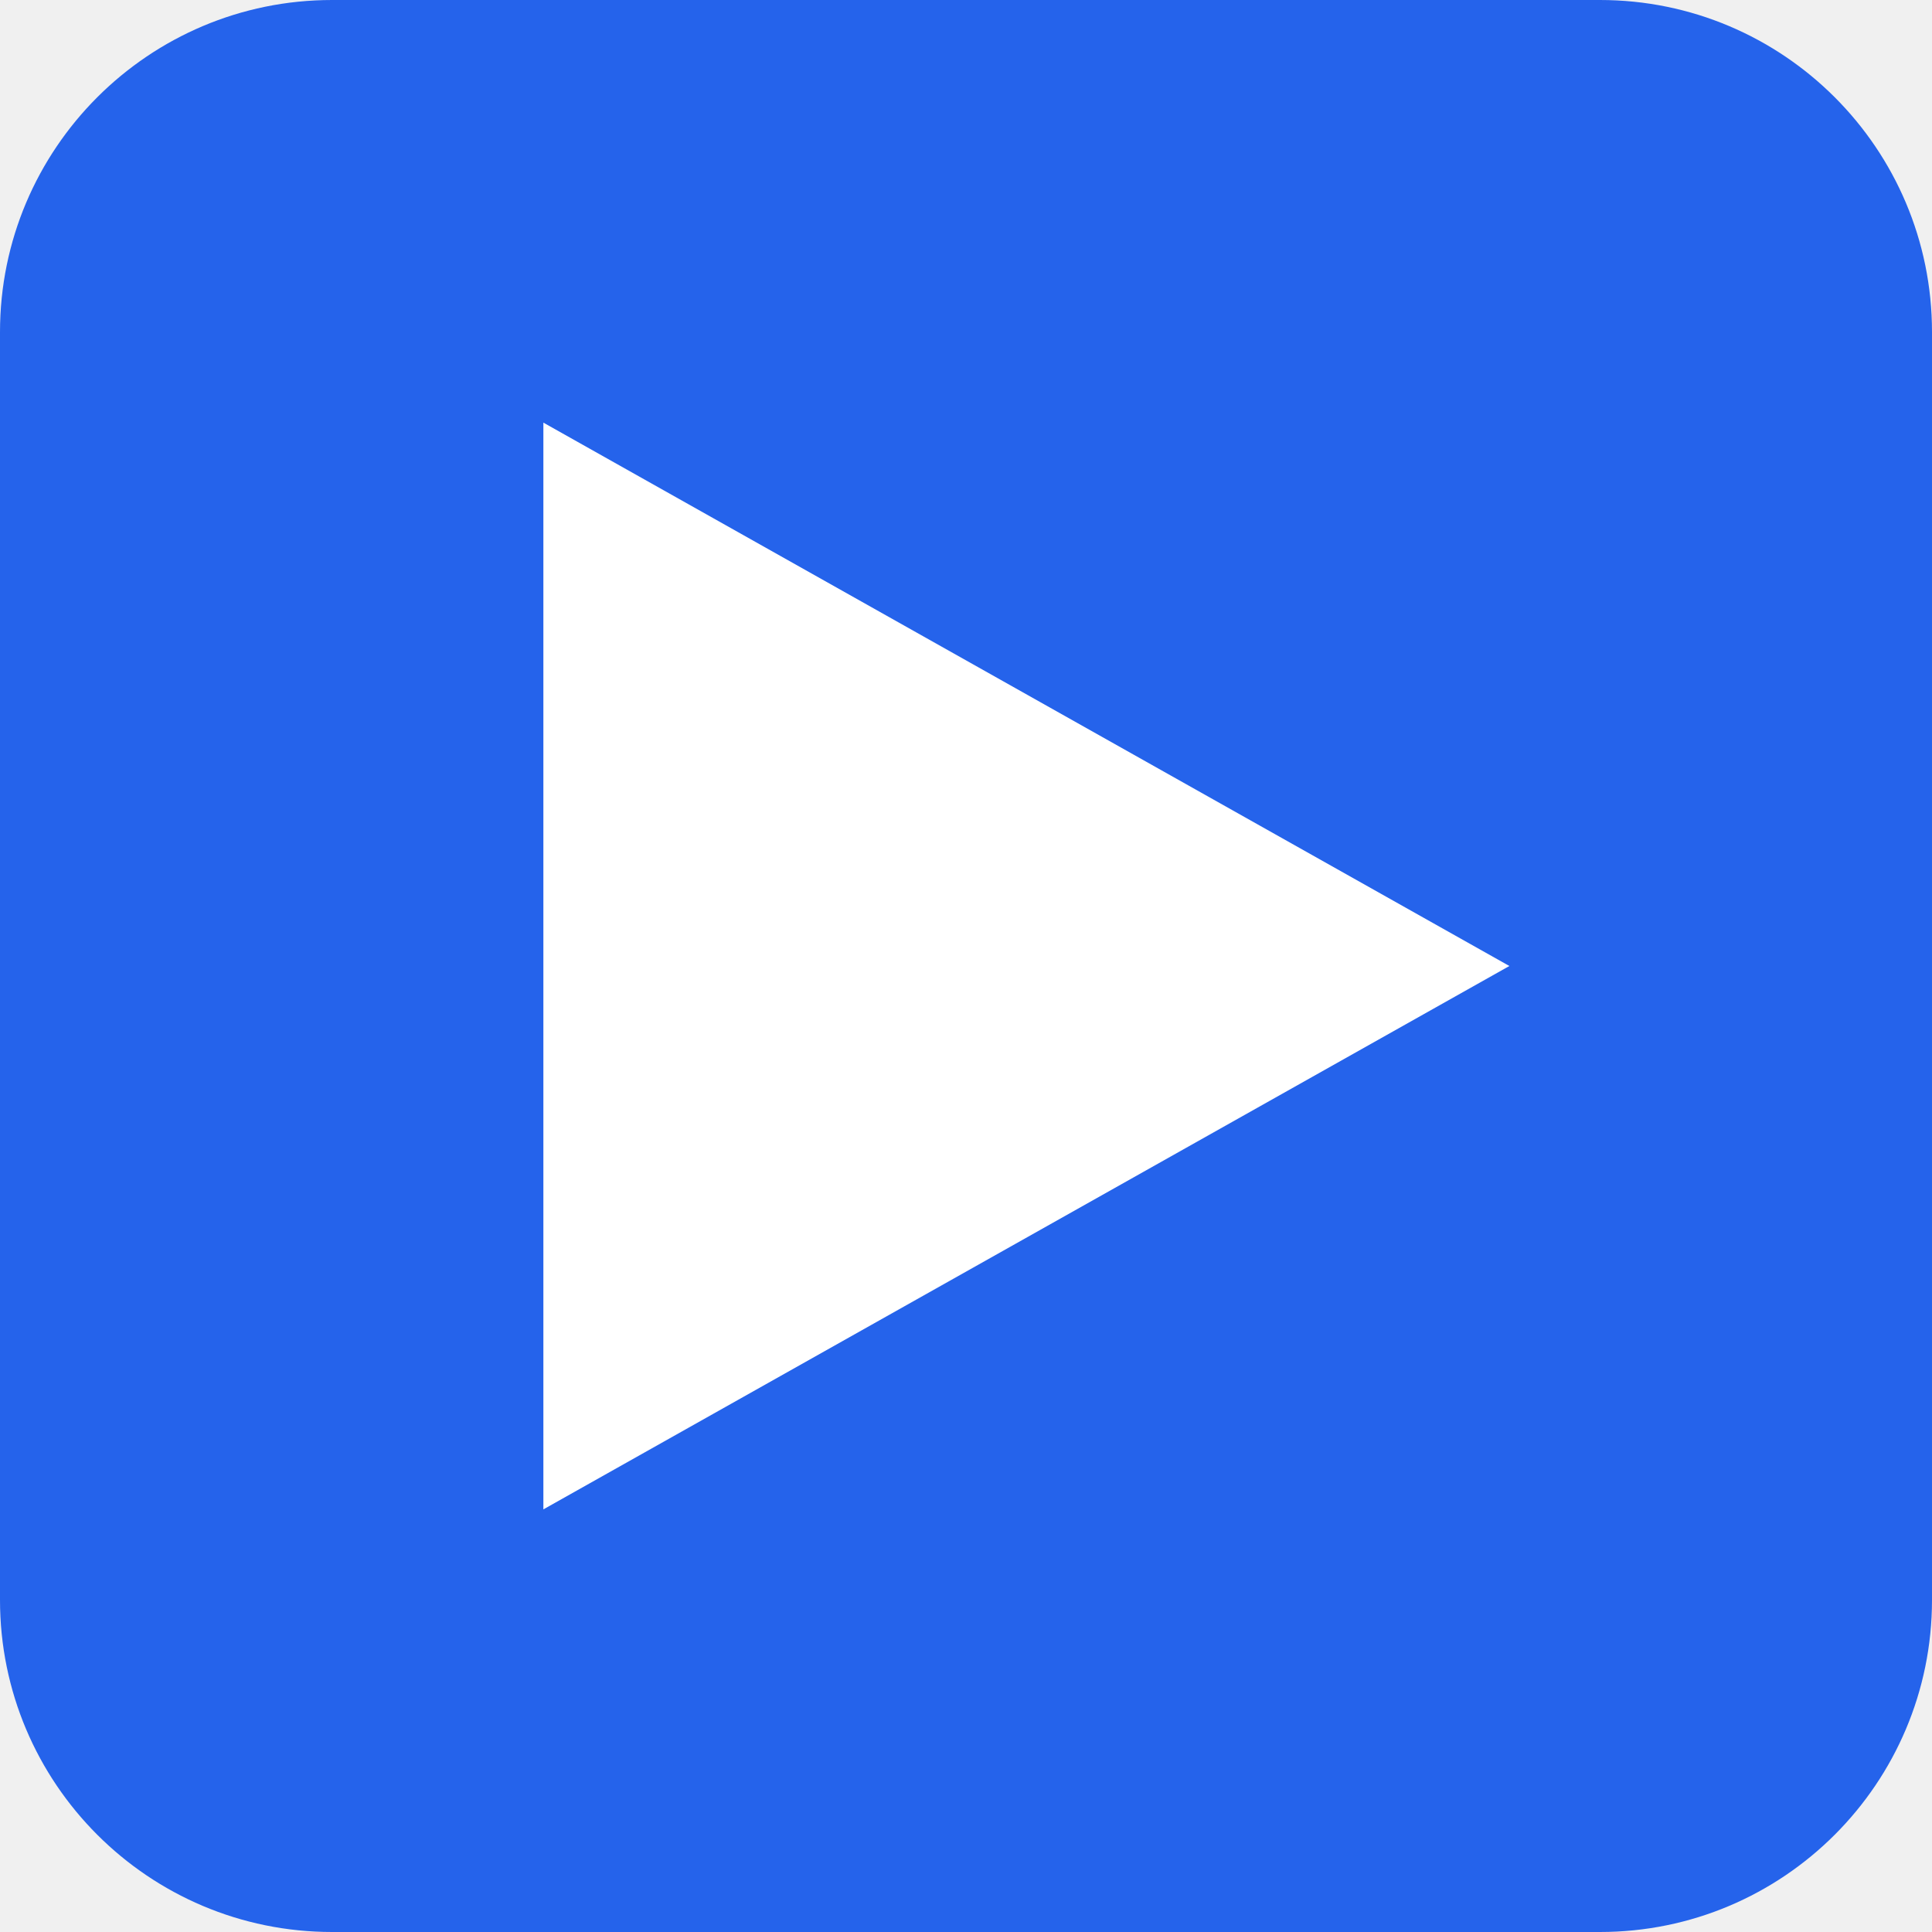
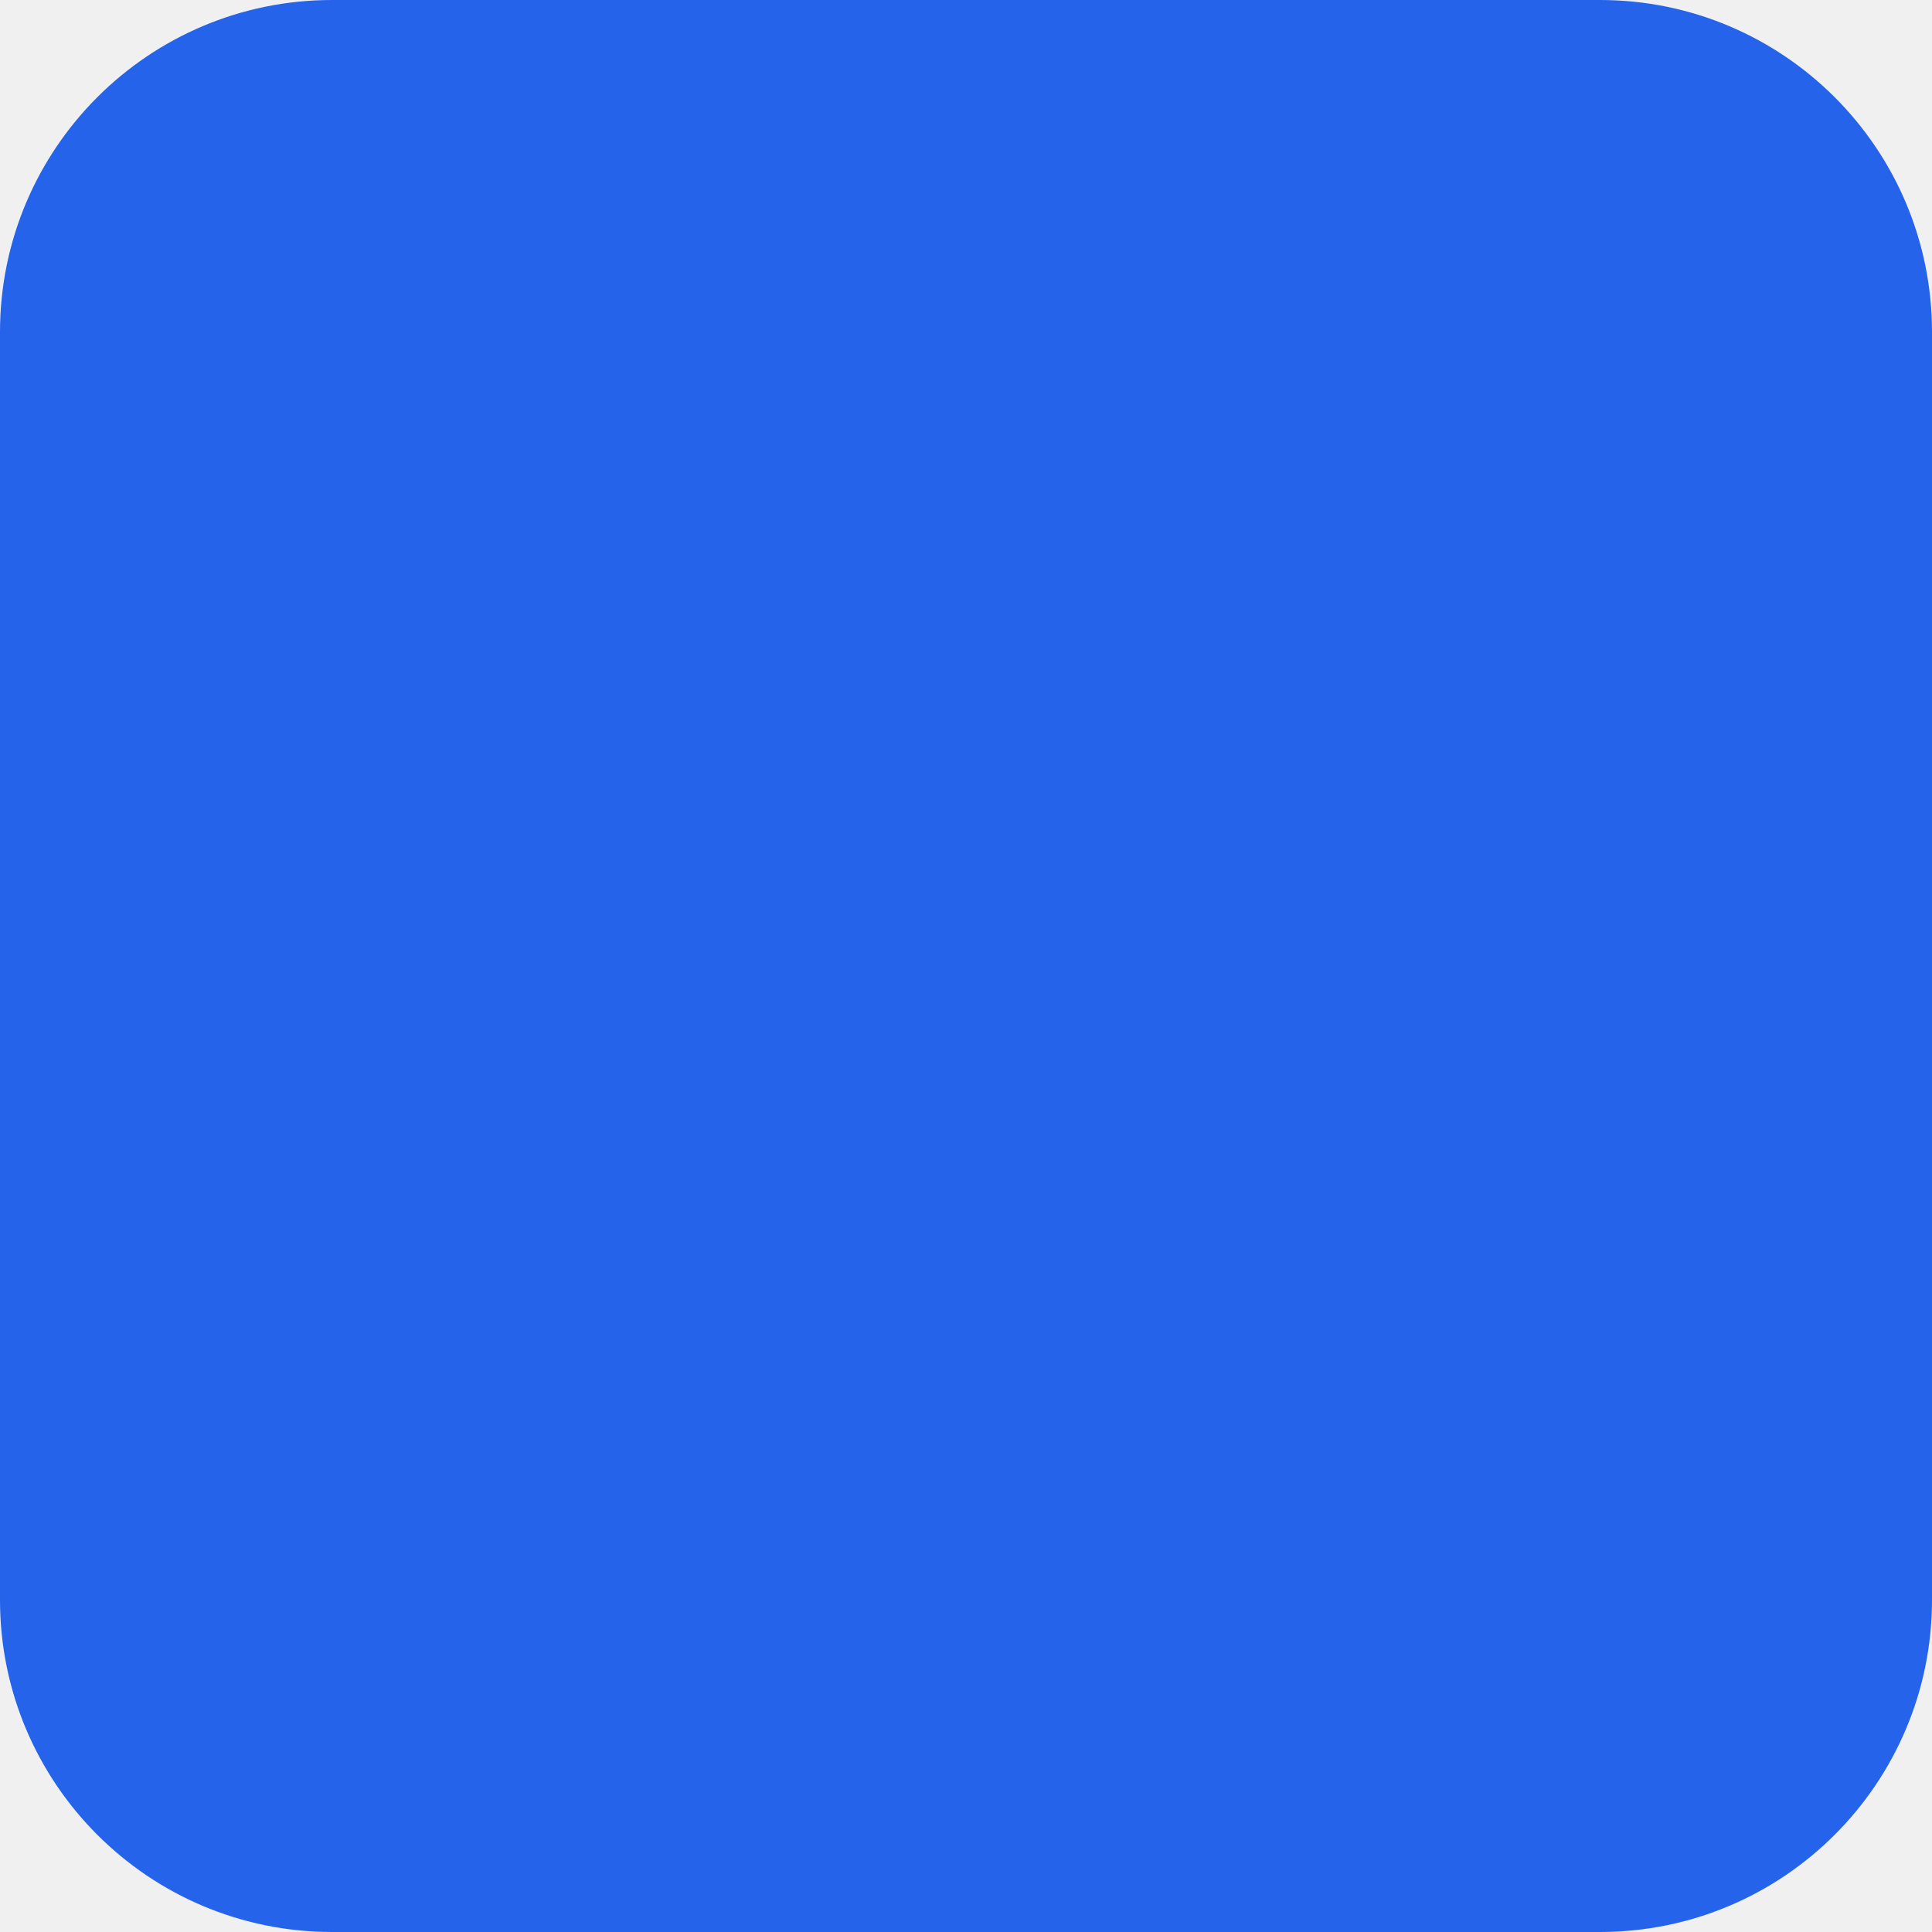
<svg xmlns="http://www.w3.org/2000/svg" viewBox="0 0 32 32">
-   <rect width="32" height="32" rx="5.5" fill="#2563EB" />
-   <polygon points="9,7 9,25 25,16" fill="white" />
+   <polygon fill="white" points="9,7 9,25 25,16" />
+   <rect fill="#2563EB" height="32" rx="5.5" width="32" />
</svg>
